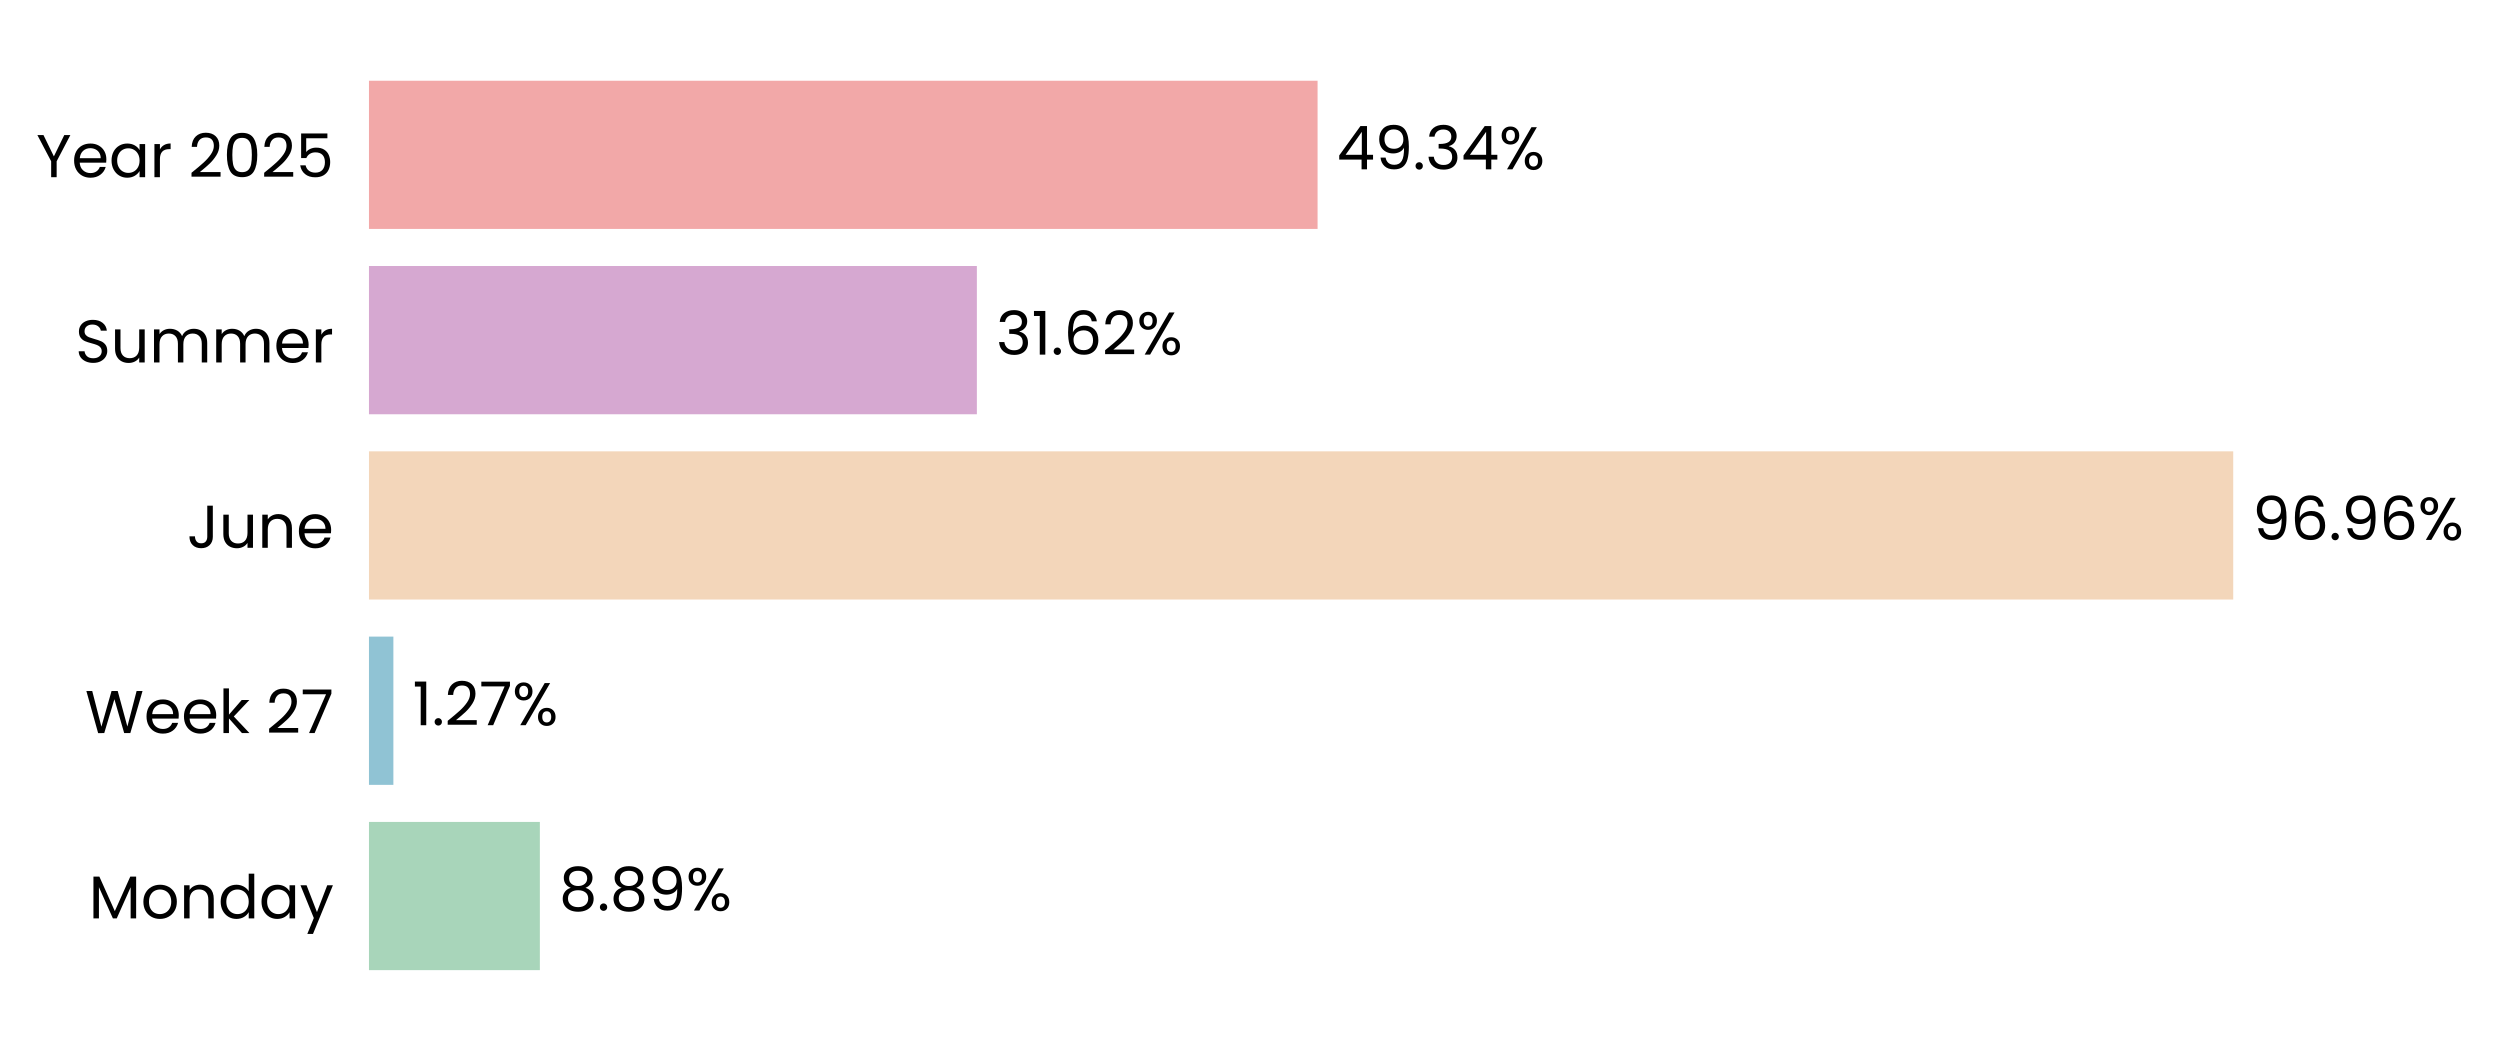
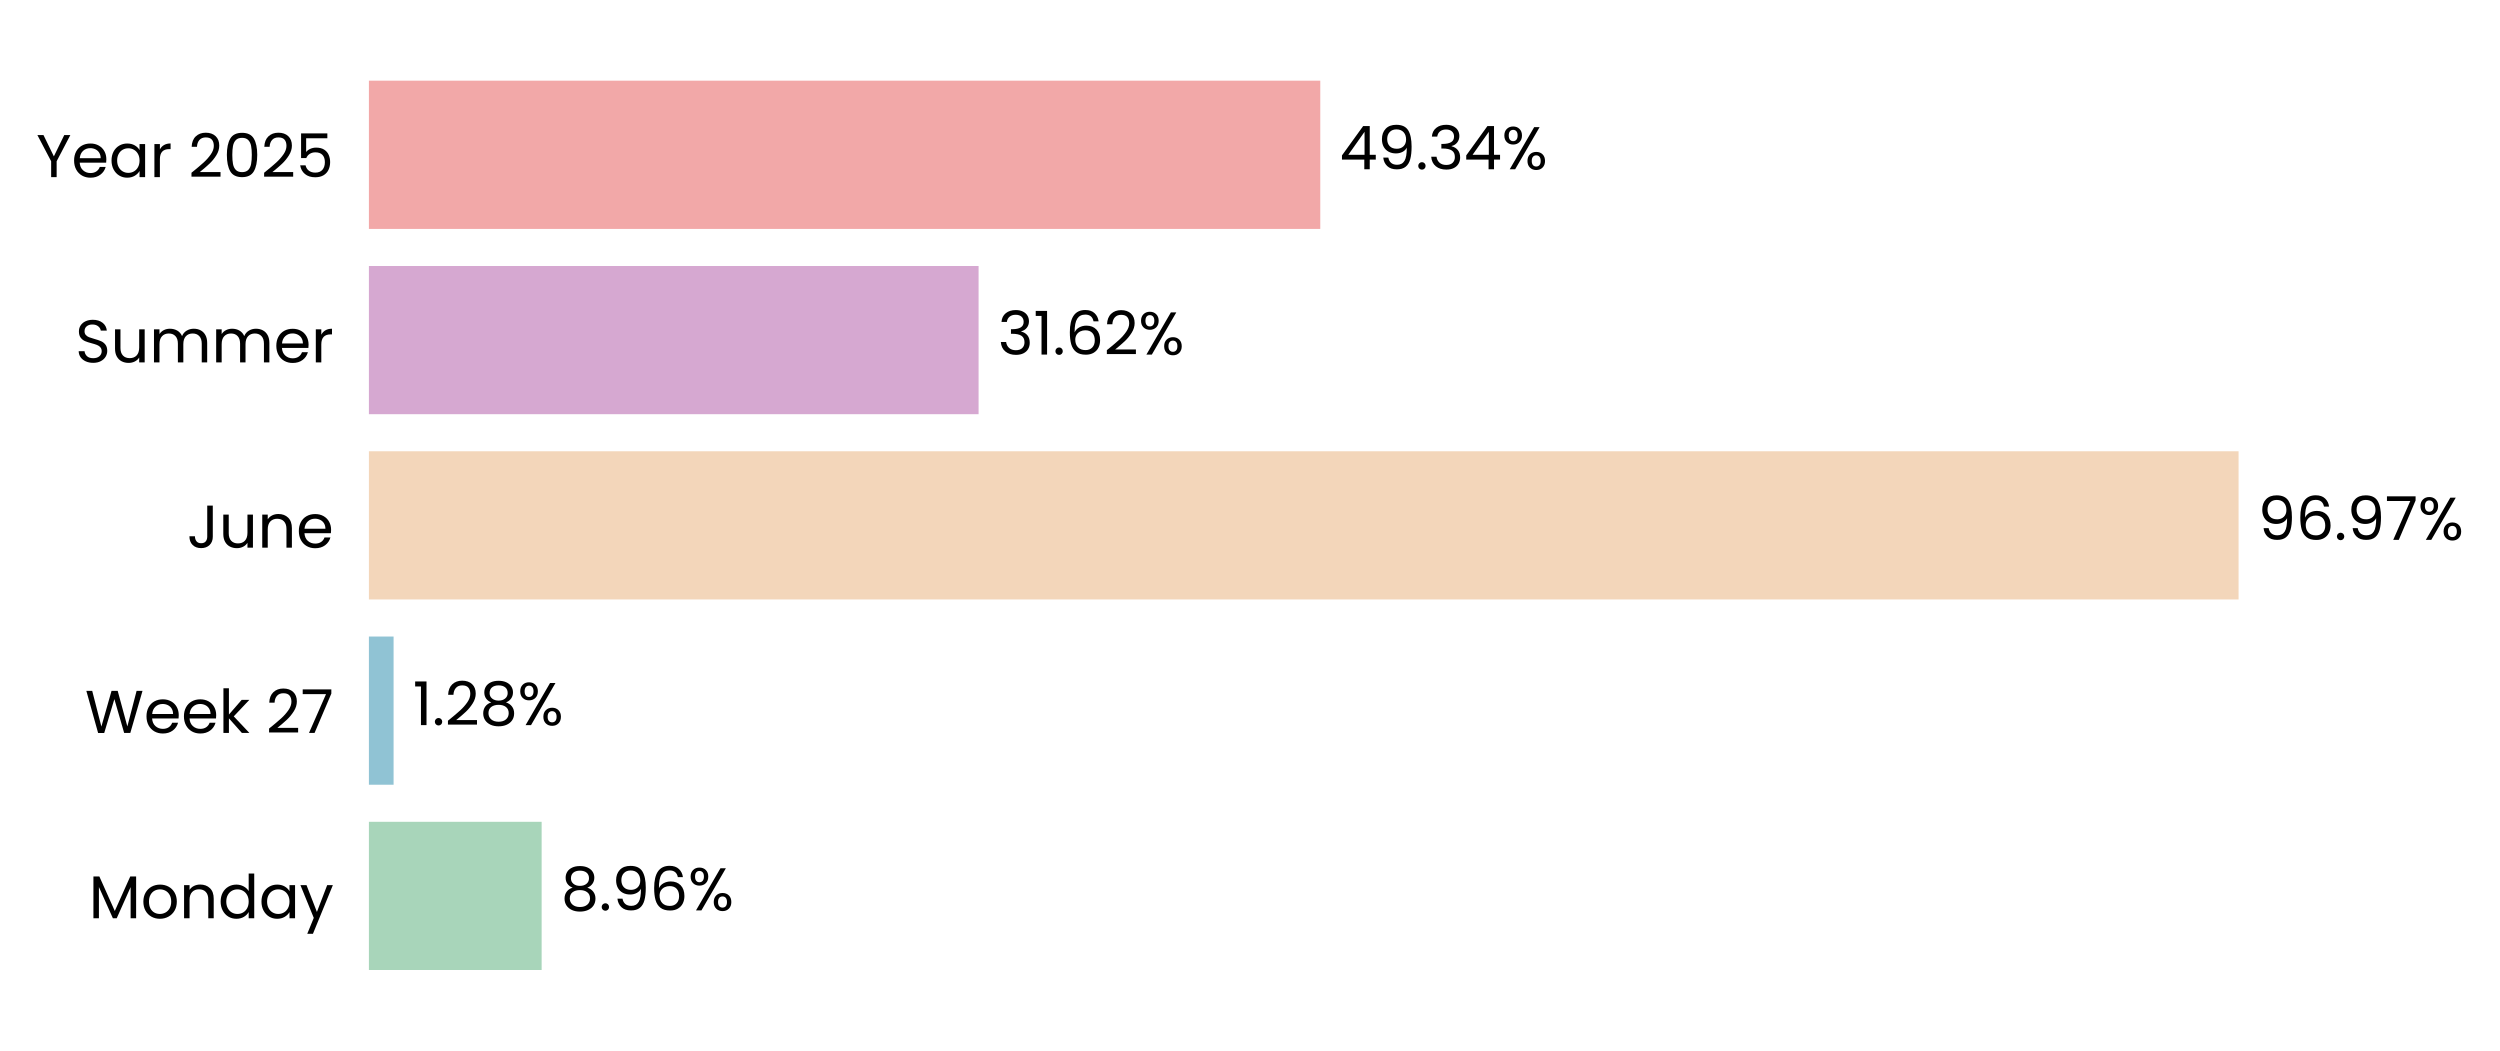
- <svg xmlns="http://www.w3.org/2000/svg" xmlns:xlink="http://www.w3.org/1999/xlink" width="496.735pt" height="208.8pt" viewBox="0 0 496.735 208.8" version="1.1">
+ <svg xmlns="http://www.w3.org/2000/svg" xmlns:xlink="http://www.w3.org/1999/xlink" width="496.812pt" height="208.8pt" viewBox="0 0 496.812 208.8" version="1.1">
  <defs>
    <style type="text/css">*{stroke-linejoin: round; stroke-linecap: butt}</style>
  </defs>
  <g id="figure_1">
    <g id="patch_1">
-       <path d="M 0 208.8  L 496.735 208.8  L 496.735 0  L 0 0  L 0 208.8  z " style="fill: none" />
+       <path d="M 0 208.8  L 496.812 208.8  L 496.812 0  L 0 0  L 0 208.8  z " style="fill: none" />
    </g>
    <g id="axes_1">
      <g id="patch_2">
-         <path d="M 73.311 201.6  L 455.328 201.6  L 455.328 7.2  L 73.311 7.2  L 73.311 201.6  z " style="fill: none" />
+         <path d="M 73.311 201.6  L 456.489 201.6  L 456.489 7.2  L 73.311 7.2  L 73.311 201.6  z " style="fill: none" />
      </g>
      <g id="patch_3">
-         <path d="M 73.311 192.764  L 107.268 192.764  L 107.268 163.309  L 73.311 163.309  z " clip-path="url(#p9ec52262cd)" style="fill: #a8d5ba" />
+         <path d="M 73.311 192.764  L 107.638 192.764  L 107.638 163.309  L 73.311 163.309  z " clip-path="url(#p0094597b13)" style="fill: #a8d5ba" />
      </g>
      <g id="patch_4">
-         <path d="M 73.311 155.945  L 78.162 155.945  L 78.162 126.491  L 73.311 126.491  z " clip-path="url(#p9ec52262cd)" style="fill: #90c3d4" />
+         <path d="M 73.311 155.945  L 78.215 155.945  L 78.215 126.491  L 73.311 126.491  z " clip-path="url(#p0094597b13)" style="fill: #90c3d4" />
      </g>
      <g id="patch_5">
-         <path d="M 73.311 119.127  L 443.726 119.127  L 443.726 89.673  L 73.311 89.673  z " clip-path="url(#p9ec52262cd)" style="fill: #f3d6ba" />
+         <path d="M 73.311 119.127  L 444.86 119.127  L 444.86 89.673  L 73.311 89.673  z " clip-path="url(#p0094597b13)" style="fill: #f3d6ba" />
      </g>
      <g id="patch_6">
-         <path d="M 73.311 82.309  L 194.099 82.309  L 194.099 52.855  L 73.311 52.855  z " clip-path="url(#p9ec52262cd)" style="fill: #d6a8d1" />
+         <path d="M 73.311 82.309  L 194.469 82.309  L 194.469 52.855  L 73.311 52.855  z " clip-path="url(#p0094597b13)" style="fill: #d6a8d1" />
      </g>
      <g id="patch_7">
-         <path d="M 73.311 45.491  L 261.796 45.491  L 261.796 16.036  L 73.311 16.036  z " clip-path="url(#p9ec52262cd)" style="fill: #f2a8a8" />
+         <path d="M 73.311 45.491  L 262.37 45.491  L 262.37 16.036  L 73.311 16.036  z " clip-path="url(#p0094597b13)" style="fill: #f2a8a8" />
      </g>
      <g id="matplotlib.axis_1">
        <g id="ytick_1">
          <g id="text_1">
            <g transform="translate(17.64187 182.4764) scale(0.12 -0.12)">
              <defs>
                <path id="Poppins-Regular-4d" d="M 5018 4429  L 5018 0  L 4435 0  L 4435 3302  L 2963 0  L 2554 0  L 1075 3309  L 1075 0  L 493 0  L 493 4429  L 1120 4429  L 2758 768  L 4397 4429  L 5018 4429  z " transform="scale(0.015625)" />
                <path id="Poppins-Regular-6f" d="M 2022 -58  Q 1530 -58 1130 166  Q 730 390 502 803  Q 275 1216 275 1760  Q 275 2298 508 2710  Q 742 3123 1145 3344  Q 1549 3565 2048 3565  Q 2547 3565 2950 3344  Q 3354 3123 3587 2713  Q 3821 2304 3821 1760  Q 3821 1216 3581 803  Q 3341 390 2931 166  Q 2522 -58 2022 -58  z M 2022 454  Q 2336 454 2611 601  Q 2886 749 3056 1043  Q 3226 1338 3226 1760  Q 3226 2182 3059 2476  Q 2893 2771 2624 2915  Q 2355 3059 2042 3059  Q 1722 3059 1456 2915  Q 1190 2771 1030 2476  Q 870 2182 870 1760  Q 870 1331 1027 1036  Q 1184 742 1446 598  Q 1709 454 2022 454  z " transform="scale(0.015625)" />
                <path id="Poppins-Regular-6e" d="M 2202 3571  Q 2842 3571 3238 3184  Q 3635 2797 3635 2067  L 3635 0  L 3059 0  L 3059 1984  Q 3059 2509 2796 2787  Q 2534 3066 2080 3066  Q 1619 3066 1347 2778  Q 1075 2490 1075 1939  L 1075 0  L 493 0  L 493 3507  L 1075 3507  L 1075 3008  Q 1248 3277 1545 3424  Q 1843 3571 2202 3571  z " transform="scale(0.015625)" />
                <path id="Poppins-Regular-64" d="M 275 1766  Q 275 2304 492 2710  Q 710 3117 1091 3341  Q 1472 3565 1946 3565  Q 2355 3565 2707 3376  Q 3059 3187 3245 2880  L 3245 4736  L 3834 4736  L 3834 0  L 3245 0  L 3245 659  Q 3072 346 2733 144  Q 2394 -58 1939 -58  Q 1472 -58 1091 172  Q 710 403 492 819  Q 275 1235 275 1766  z M 3245 1760  Q 3245 2157 3085 2451  Q 2925 2746 2653 2902  Q 2381 3059 2054 3059  Q 1728 3059 1459 2905  Q 1190 2752 1030 2457  Q 870 2163 870 1766  Q 870 1363 1030 1065  Q 1190 768 1459 611  Q 1728 454 2054 454  Q 2381 454 2653 611  Q 2925 768 3085 1065  Q 3245 1363 3245 1760  z " transform="scale(0.015625)" />
                <path id="Poppins-Regular-61" d="M 275 1766  Q 275 2304 492 2710  Q 710 3117 1091 3341  Q 1472 3565 1939 3565  Q 2400 3565 2739 3366  Q 3078 3168 3245 2867  L 3245 3507  L 3834 3507  L 3834 0  L 3245 0  L 3245 653  Q 3072 346 2729 144  Q 2387 -58 1933 -58  Q 1466 -58 1088 172  Q 710 403 492 819  Q 275 1235 275 1766  z M 3245 1760  Q 3245 2157 3085 2451  Q 2925 2746 2653 2902  Q 2381 3059 2054 3059  Q 1728 3059 1459 2905  Q 1190 2752 1030 2457  Q 870 2163 870 1766  Q 870 1363 1030 1065  Q 1190 768 1459 611  Q 1728 454 2054 454  Q 2381 454 2653 611  Q 2925 768 3085 1065  Q 3245 1363 3245 1760  z " transform="scale(0.015625)" />
                <path id="Poppins-Regular-79" d="M 3514 3507  L 1402 -1651  L 800 -1651  L 1491 38  L 77 3507  L 723 3507  L 1824 666  L 2912 3507  L 3514 3507  z " transform="scale(0.015625)" />
              </defs>
              <use xlink:href="#Poppins-Regular-4d" />
              <use xlink:href="#Poppins-Regular-6f" transform="translate(86.09999 0)" />
              <use xlink:href="#Poppins-Regular-6e" transform="translate(150.1 0)" />
              <use xlink:href="#Poppins-Regular-64" transform="translate(214.1 0)" />
              <use xlink:href="#Poppins-Regular-61" transform="translate(281.7 0)" />
              <use xlink:href="#Poppins-Regular-79" transform="translate(349.2999 0)" />
            </g>
          </g>
        </g>
        <g id="ytick_2">
          <g id="text_2">
            <g transform="translate(16.88437 145.6582) scale(0.12 -0.12)">
              <defs>
                <path id="Poppins-Regular-57" d="M 6099 4461  L 4806 0  L 4154 0  L 3117 3590  L 2042 0  L 1395 -6  L 147 4461  L 768 4461  L 1741 678  L 2816 4461  L 3469 4461  L 4493 691  L 5472 4461  L 6099 4461  z " transform="scale(0.015625)" />
                <path id="Poppins-Regular-65" d="M 3693 1888  Q 3693 1722 3674 1536  L 870 1536  Q 902 1018 1225 726  Q 1549 435 2010 435  Q 2387 435 2640 611  Q 2893 787 2995 1082  L 3622 1082  Q 3482 576 3059 259  Q 2637 -58 2010 -58  Q 1510 -58 1116 166  Q 723 390 499 803  Q 275 1216 275 1760  Q 275 2304 492 2713  Q 710 3123 1104 3344  Q 1498 3565 2010 3565  Q 2509 3565 2893 3347  Q 3277 3130 3485 2749  Q 3693 2368 3693 1888  z M 3091 2010  Q 3091 2342 2944 2582  Q 2797 2822 2544 2947  Q 2291 3072 1984 3072  Q 1542 3072 1232 2790  Q 922 2509 877 2010  L 3091 2010  z " transform="scale(0.015625)" />
                <path id="Poppins-Regular-6b" d="M 2451 0  L 1075 1549  L 1075 0  L 493 0  L 493 4736  L 1075 4736  L 1075 1952  L 2426 3507  L 3238 3507  L 1587 1760  L 3245 0  L 2451 0  z " transform="scale(0.015625)" />
                <path id="Poppins-Regular-20" transform="scale(0.015625)" />
                <path id="Poppins-Regular-32" d="M 326 467  Q 1139 1120 1600 1539  Q 2061 1958 2377 2416  Q 2694 2874 2694 3315  Q 2694 3731 2492 3971  Q 2291 4211 1843 4211  Q 1408 4211 1168 3939  Q 928 3667 909 3213  L 346 3213  Q 371 3930 780 4320  Q 1190 4710 1837 4710  Q 2496 4710 2883 4345  Q 3270 3981 3270 3341  Q 3270 2810 2953 2307  Q 2637 1805 2233 1424  Q 1830 1043 1203 538  L 3405 538  L 3405 51  L 326 51  L 326 467  z " transform="scale(0.015625)" />
                <path id="Poppins-Regular-37" d="M 3245 4173  L 1466 0  L 877 0  L 2682 4115  L 211 4115  L 211 4614  L 3245 4614  L 3245 4173  z " transform="scale(0.015625)" />
              </defs>
              <use xlink:href="#Poppins-Regular-57" />
              <use xlink:href="#Poppins-Regular-65" transform="translate(97.59999 0)" />
              <use xlink:href="#Poppins-Regular-65" transform="translate(159.6 0)" />
              <use xlink:href="#Poppins-Regular-6b" transform="translate(221.6 0)" />
              <use xlink:href="#Poppins-Regular-20" transform="translate(273.0999 0)" />
              <use xlink:href="#Poppins-Regular-32" transform="translate(299.7999 0)" />
              <use xlink:href="#Poppins-Regular-37" transform="translate(357.2999 0)" />
            </g>
          </g>
        </g>
        <g id="ytick_3">
          <g id="text_3">
            <g transform="translate(37.15125 108.84) scale(0.12 -0.12)">
              <defs>
                <path id="Poppins-Regular-4a" d="M 2739 4461  L 2739 1165  Q 2739 614 2400 284  Q 2061 -45 1504 -45  Q 941 -45 601 291  Q 262 627 262 1210  L 845 1210  Q 851 883 1014 678  Q 1178 474 1504 474  Q 1830 474 1990 669  Q 2150 864 2150 1165  L 2150 4461  L 2739 4461  z " transform="scale(0.015625)" />
                <path id="Poppins-Regular-75" d="M 3603 3507  L 3603 0  L 3021 0  L 3021 518  Q 2854 250 2556 99  Q 2259 -51 1901 -51  Q 1491 -51 1164 118  Q 838 288 649 627  Q 461 966 461 1453  L 461 3507  L 1037 3507  L 1037 1530  Q 1037 1011 1299 732  Q 1562 454 2016 454  Q 2483 454 2752 742  Q 3021 1030 3021 1581  L 3021 3507  L 3603 3507  z " transform="scale(0.015625)" />
              </defs>
              <use xlink:href="#Poppins-Regular-4a" />
              <use xlink:href="#Poppins-Regular-75" transform="translate(52.99999 0)" />
              <use xlink:href="#Poppins-Regular-6e" transform="translate(117 0)" />
              <use xlink:href="#Poppins-Regular-65" transform="translate(181 0)" />
            </g>
          </g>
        </g>
        <g id="ytick_4">
          <g id="text_4">
            <g transform="translate(14.95125 72.02182) scale(0.12 -0.12)">
              <defs>
                <path id="Poppins-Regular-53" d="M 1907 -45  Q 1466 -45 1117 112  Q 768 269 569 547  Q 371 826 365 1190  L 986 1190  Q 1018 877 1245 662  Q 1472 448 1907 448  Q 2323 448 2563 656  Q 2803 864 2803 1190  Q 2803 1446 2662 1606  Q 2522 1766 2310 1849  Q 2099 1933 1741 2029  Q 1299 2144 1033 2259  Q 768 2374 579 2620  Q 390 2867 390 3283  Q 390 3648 576 3929  Q 762 4211 1098 4364  Q 1434 4518 1869 4518  Q 2496 4518 2896 4204  Q 3296 3891 3347 3373  L 2707 3373  Q 2675 3629 2438 3824  Q 2202 4019 1811 4019  Q 1446 4019 1216 3830  Q 986 3642 986 3302  Q 986 3059 1123 2905  Q 1261 2752 1462 2672  Q 1664 2592 2029 2490  Q 2470 2368 2739 2249  Q 3008 2131 3200 1884  Q 3392 1638 3392 1216  Q 3392 890 3219 602  Q 3046 314 2707 134  Q 2368 -45 1907 -45  z " transform="scale(0.015625)" />
                <path id="Poppins-Regular-6d" d="M 4710 3571  Q 5120 3571 5440 3401  Q 5760 3232 5945 2893  Q 6131 2554 6131 2067  L 6131 0  L 5555 0  L 5555 1984  Q 5555 2509 5296 2787  Q 5037 3066 4595 3066  Q 4141 3066 3872 2774  Q 3603 2483 3603 1933  L 3603 0  L 3027 0  L 3027 1984  Q 3027 2509 2768 2787  Q 2509 3066 2067 3066  Q 1613 3066 1344 2774  Q 1075 2483 1075 1933  L 1075 0  L 493 0  L 493 3507  L 1075 3507  L 1075 3002  Q 1248 3277 1539 3424  Q 1830 3571 2182 3571  Q 2624 3571 2963 3372  Q 3302 3174 3469 2790  Q 3616 3162 3955 3366  Q 4294 3571 4710 3571  z " transform="scale(0.015625)" />
                <path id="Poppins-Regular-72" d="M 1075 2938  Q 1229 3238 1513 3404  Q 1798 3571 2208 3571  L 2208 2970  L 2054 2970  Q 1075 2970 1075 1907  L 1075 0  L 493 0  L 493 3507  L 1075 3507  L 1075 2938  z " transform="scale(0.015625)" />
              </defs>
              <use xlink:href="#Poppins-Regular-53" />
              <use xlink:href="#Poppins-Regular-75" transform="translate(58.7 0)" />
              <use xlink:href="#Poppins-Regular-6d" transform="translate(122.7 0)" />
              <use xlink:href="#Poppins-Regular-6d" transform="translate(225.7 0)" />
              <use xlink:href="#Poppins-Regular-65" transform="translate(328.7 0)" />
              <use xlink:href="#Poppins-Regular-72" transform="translate(390.6999 0)" />
            </g>
          </g>
        </g>
        <g id="ytick_5">
          <g id="text_5">
            <g transform="translate(7.2 35.20364) scale(0.12 -0.12)">
              <defs>
                <path id="Poppins-Regular-59" d="M 3616 4461  L 2163 1683  L 2163 0  L 1581 0  L 1581 1683  L 122 4461  L 768 4461  L 1869 2202  L 2970 4461  L 3616 4461  z " transform="scale(0.015625)" />
                <path id="Poppins-Regular-30" d="M 397 2362  Q 397 3462 755 4080  Q 1114 4698 2010 4698  Q 2899 4698 3257 4080  Q 3616 3462 3616 2362  Q 3616 1242 3257 621  Q 2899 0 2010 0  Q 1114 0 755 621  Q 397 1242 397 2362  z M 3040 2362  Q 3040 2918 2966 3305  Q 2893 3693 2665 3929  Q 2438 4166 2010 4166  Q 1574 4166 1347 3929  Q 1120 3693 1046 3305  Q 973 2918 973 2362  Q 973 1786 1046 1395  Q 1120 1005 1347 768  Q 1574 531 2010 531  Q 2438 531 2665 768  Q 2893 1005 2966 1395  Q 3040 1786 3040 2362  z " transform="scale(0.015625)" />
                <path id="Poppins-Regular-35" d="M 3347 4122  L 1101 4122  L 1101 2662  Q 1248 2867 1536 2998  Q 1824 3130 2157 3130  Q 2688 3130 3021 2909  Q 3354 2688 3498 2339  Q 3642 1990 3642 1600  Q 3642 1139 3469 774  Q 3296 410 2941 198  Q 2586 -13 2061 -13  Q 1389 -13 973 332  Q 557 678 467 1254  L 1037 1254  Q 1120 890 1389 685  Q 1658 480 2067 480  Q 2573 480 2829 784  Q 3085 1088 3085 1587  Q 3085 2086 2829 2358  Q 2573 2630 2074 2630  Q 1734 2630 1481 2467  Q 1229 2304 1114 2022  L 563 2022  L 563 4634  L 3347 4634  L 3347 4122  z " transform="scale(0.015625)" />
              </defs>
              <use xlink:href="#Poppins-Regular-59" />
              <use xlink:href="#Poppins-Regular-65" transform="translate(58.39999 0)" />
              <use xlink:href="#Poppins-Regular-61" transform="translate(120.4 0)" />
              <use xlink:href="#Poppins-Regular-72" transform="translate(188 0)" />
              <use xlink:href="#Poppins-Regular-20" transform="translate(225.3 0)" />
              <use xlink:href="#Poppins-Regular-32" transform="translate(252 0)" />
              <use xlink:href="#Poppins-Regular-30" transform="translate(309.4999 0)" />
              <use xlink:href="#Poppins-Regular-32" transform="translate(372.2999 0)" />
              <use xlink:href="#Poppins-Regular-35" transform="translate(429.7999 0)" />
            </g>
          </g>
        </g>
      </g>
      <g id="text_6">
-         <g transform="translate(111.0885 180.9164) scale(0.12 -0.12)">
+         <g transform="translate(111.4694 180.9164) scale(0.12 -0.12)">
          <defs>
            <path id="Poppins-Regular-38" d="M 1242 2406  Q 883 2547 691 2816  Q 499 3085 499 3469  Q 499 3814 672 4092  Q 845 4371 1187 4534  Q 1530 4698 2016 4698  Q 2502 4698 2844 4534  Q 3187 4371 3363 4092  Q 3539 3814 3539 3469  Q 3539 3098 3340 2819  Q 3142 2541 2797 2406  Q 3194 2285 3427 1981  Q 3661 1677 3661 1248  Q 3661 832 3456 521  Q 3251 211 2876 41  Q 2502 -128 2016 -128  Q 1530 -128 1162 41  Q 794 211 589 521  Q 384 832 384 1248  Q 384 1677 614 1984  Q 845 2291 1242 2406  z M 2976 3398  Q 2976 3789 2720 4000  Q 2464 4211 2016 4211  Q 1574 4211 1318 4000  Q 1062 3789 1062 3392  Q 1062 3034 1328 2816  Q 1594 2598 2016 2598  Q 2445 2598 2710 2819  Q 2976 3040 2976 3398  z M 2016 2150  Q 1542 2150 1241 1929  Q 941 1709 941 1267  Q 941 858 1232 608  Q 1523 358 2016 358  Q 2509 358 2797 608  Q 3085 858 3085 1267  Q 3085 1696 2790 1923  Q 2496 2150 2016 2150  z " transform="scale(0.015625)" />
            <path id="Poppins-Regular-2e" d="M 678 -38  Q 512 -38 397 77  Q 282 192 282 358  Q 282 525 397 640  Q 512 755 678 755  Q 838 755 950 640  Q 1062 525 1062 358  Q 1062 192 950 77  Q 838 -38 678 -38  z " transform="scale(0.015625)" />
            <path id="Poppins-Regular-39" d="M 1146 1242  Q 1210 877 1443 678  Q 1677 480 2074 480  Q 2605 480 2857 896  Q 3110 1312 3098 2298  Q 2963 2010 2649 1846  Q 2336 1683 1952 1683  Q 1523 1683 1187 1859  Q 851 2035 659 2374  Q 467 2714 467 3194  Q 467 3878 864 4297  Q 1261 4717 1990 4717  Q 2886 4717 3248 4134  Q 3610 3552 3610 2400  Q 3610 1594 3466 1069  Q 3322 544 2979 269  Q 2637 -6 2042 -6  Q 1389 -6 1024 346  Q 659 698 608 1242  L 1146 1242  z M 2048 2176  Q 2477 2176 2752 2441  Q 3027 2707 3027 3162  Q 3027 3642 2758 3936  Q 2490 4230 2003 4230  Q 1555 4230 1289 3948  Q 1024 3667 1024 3206  Q 1024 2739 1286 2457  Q 1549 2176 2048 2176  z " transform="scale(0.015625)" />
+             <path id="Poppins-Regular-36" d="M 2976 3526  Q 2835 4237 2099 4237  Q 1530 4237 1248 3798  Q 966 3360 973 2355  Q 1120 2688 1462 2877  Q 1805 3066 2227 3066  Q 2886 3066 3280 2656  Q 3674 2246 3674 1523  Q 3674 1088 3504 742  Q 3334 397 2992 192  Q 2650 -13 2163 -13  Q 1504 -13 1133 281  Q 762 576 614 1094  Q 467 1613 467 2374  Q 467 4723 2106 4723  Q 2733 4723 3091 4384  Q 3450 4045 3514 3526  L 2976 3526  z M 2106 2573  Q 1830 2573 1587 2461  Q 1344 2349 1193 2121  Q 1043 1894 1043 1568  Q 1043 1082 1324 778  Q 1606 474 2131 474  Q 2579 474 2844 752  Q 3110 1030 3110 1504  Q 3110 2003 2854 2288  Q 2598 2573 2106 2573  z " transform="scale(0.015625)" />
            <path id="Poppins-Regular-25" d="M 269 3584  Q 269 4019 531 4278  Q 794 4538 1203 4538  Q 1613 4538 1875 4278  Q 2138 4019 2138 3584  Q 2138 3142 1875 2883  Q 1613 2624 1203 2624  Q 794 2624 531 2883  Q 269 3142 269 3584  z M 4006 4467  L 1414 0  L 838 0  L 3430 4467  L 4006 4467  z M 1203 4179  Q 986 4179 861 4028  Q 736 3878 736 3584  Q 736 3290 861 3136  Q 986 2982 1203 2982  Q 1421 2982 1549 3139  Q 1677 3296 1677 3584  Q 1677 3878 1549 4028  Q 1421 4179 1203 4179  z M 2720 883  Q 2720 1325 2982 1584  Q 3245 1843 3654 1843  Q 4064 1843 4323 1584  Q 4582 1325 4582 883  Q 4582 448 4323 185  Q 4064 -77 3654 -77  Q 3245 -77 2982 182  Q 2720 442 2720 883  z M 3648 1478  Q 3430 1478 3302 1328  Q 3174 1178 3174 883  Q 3174 595 3302 444  Q 3430 294 3648 294  Q 3866 294 3994 444  Q 4122 595 4122 883  Q 4122 1178 3994 1328  Q 3866 1478 3648 1478  z " transform="scale(0.015625)" />
          </defs>
          <use xlink:href="#Poppins-Regular-38" />
          <use xlink:href="#Poppins-Regular-2e" transform="translate(63.09999 0)" />
-           <use xlink:href="#Poppins-Regular-38" transform="translate(84.09998 0)" />
-           <use xlink:href="#Poppins-Regular-39" transform="translate(147.2 0)" />
-           <use xlink:href="#Poppins-Regular-25" transform="translate(210.2 0)" />
+           <use xlink:href="#Poppins-Regular-39" transform="translate(84.09998 0)" />
+           <use xlink:href="#Poppins-Regular-36" transform="translate(147.1 0)" />
+           <use xlink:href="#Poppins-Regular-25" transform="translate(210.5999 0)" />
        </g>
      </g>
      <g id="text_7">
-         <g transform="translate(81.98242 144.0982) scale(0.12 -0.12)">
+         <g transform="translate(82.04679 144.0982) scale(0.12 -0.12)">
          <defs>
            <path id="Poppins-Regular-31" d="M 243 4096  L 243 4627  L 1446 4627  L 1446 0  L 858 0  L 858 4096  L 243 4096  z " transform="scale(0.015625)" />
          </defs>
          <use xlink:href="#Poppins-Regular-31" />
          <use xlink:href="#Poppins-Regular-2e" transform="translate(31.99998 0)" />
          <use xlink:href="#Poppins-Regular-32" transform="translate(52.99997 0)" />
-           <use xlink:href="#Poppins-Regular-37" transform="translate(110.5 0)" />
-           <use xlink:href="#Poppins-Regular-25" transform="translate(165.0999 0)" />
+           <use xlink:href="#Poppins-Regular-38" transform="translate(110.5 0)" />
+           <use xlink:href="#Poppins-Regular-25" transform="translate(173.5999 0)" />
        </g>
      </g>
      <g id="text_8">
-         <g transform="translate(447.5461 107.28) scale(0.12 -0.12)">
-           <defs>
-             <path id="Poppins-Regular-36" d="M 2976 3526  Q 2835 4237 2099 4237  Q 1530 4237 1248 3798  Q 966 3360 973 2355  Q 1120 2688 1462 2877  Q 1805 3066 2227 3066  Q 2886 3066 3280 2656  Q 3674 2246 3674 1523  Q 3674 1088 3504 742  Q 3334 397 2992 192  Q 2650 -13 2163 -13  Q 1504 -13 1133 281  Q 762 576 614 1094  Q 467 1613 467 2374  Q 467 4723 2106 4723  Q 2733 4723 3091 4384  Q 3450 4045 3514 3526  L 2976 3526  z M 2106 2573  Q 1830 2573 1587 2461  Q 1344 2349 1193 2121  Q 1043 1894 1043 1568  Q 1043 1082 1324 778  Q 1606 474 2131 474  Q 2579 474 2844 752  Q 3110 1030 3110 1504  Q 3110 2003 2854 2288  Q 2598 2573 2106 2573  z " transform="scale(0.015625)" />
-           </defs>
+         <g transform="translate(448.6923 107.28) scale(0.12 -0.12)">
          <use xlink:href="#Poppins-Regular-39" />
          <use xlink:href="#Poppins-Regular-36" transform="translate(62.99999 0)" />
          <use xlink:href="#Poppins-Regular-2e" transform="translate(126.5 0)" />
          <use xlink:href="#Poppins-Regular-39" transform="translate(147.5 0)" />
-           <use xlink:href="#Poppins-Regular-36" transform="translate(210.4999 0)" />
-           <use xlink:href="#Poppins-Regular-25" transform="translate(273.9999 0)" />
+           <use xlink:href="#Poppins-Regular-37" transform="translate(210.4999 0)" />
+           <use xlink:href="#Poppins-Regular-25" transform="translate(265.0999 0)" />
        </g>
      </g>
      <g id="text_9">
-         <g transform="translate(197.9188 70.46182) scale(0.12 -0.12)">
+         <g transform="translate(198.3004 70.46182) scale(0.12 -0.12)">
          <defs>
            <path id="Poppins-Regular-33" d="M 384 3462  Q 429 4051 838 4384  Q 1248 4717 1901 4717  Q 2336 4717 2653 4560  Q 2970 4403 3133 4134  Q 3296 3866 3296 3526  Q 3296 3130 3069 2842  Q 2842 2554 2477 2470  L 2477 2438  Q 2893 2336 3136 2035  Q 3379 1734 3379 1248  Q 3379 883 3212 592  Q 3046 301 2713 134  Q 2381 -32 1914 -32  Q 1235 -32 800 323  Q 365 678 314 1331  L 877 1331  Q 922 947 1190 704  Q 1459 461 1907 461  Q 2355 461 2588 694  Q 2822 928 2822 1299  Q 2822 1779 2502 1990  Q 2182 2202 1536 2202  L 1389 2202  L 1389 2688  L 1542 2688  Q 2131 2694 2432 2883  Q 2733 3072 2733 3469  Q 2733 3808 2512 4013  Q 2291 4218 1882 4218  Q 1485 4218 1241 4013  Q 998 3808 954 3462  L 384 3462  z " transform="scale(0.015625)" />
          </defs>
          <use xlink:href="#Poppins-Regular-33" />
          <use xlink:href="#Poppins-Regular-31" transform="translate(58.89999 0)" />
          <use xlink:href="#Poppins-Regular-2e" transform="translate(90.89998 0)" />
          <use xlink:href="#Poppins-Regular-36" transform="translate(111.9 0)" />
          <use xlink:href="#Poppins-Regular-32" transform="translate(175.3999 0)" />
          <use xlink:href="#Poppins-Regular-25" transform="translate(232.8999 0)" />
        </g>
      </g>
      <g id="text_10">
-         <g transform="translate(265.6162 33.64364) scale(0.12 -0.12)">
+         <g transform="translate(266.2014 33.64364) scale(0.12 -0.12)">
          <defs>
            <path id="Poppins-Regular-34" d="M 256 1030  L 256 1472  L 2502 4582  L 3200 4582  L 3200 1536  L 3840 1536  L 3840 1030  L 3200 1030  L 3200 0  L 2624 0  L 2624 1030  L 256 1030  z M 2650 3974  L 928 1536  L 2650 1536  L 2650 3974  z " transform="scale(0.015625)" />
          </defs>
          <use xlink:href="#Poppins-Regular-34" />
          <use xlink:href="#Poppins-Regular-39" transform="translate(62.89999 0)" />
          <use xlink:href="#Poppins-Regular-2e" transform="translate(125.9 0)" />
          <use xlink:href="#Poppins-Regular-33" transform="translate(146.9 0)" />
          <use xlink:href="#Poppins-Regular-34" transform="translate(205.8 0)" />
          <use xlink:href="#Poppins-Regular-25" transform="translate(268.7 0)" />
        </g>
      </g>
    </g>
  </g>
  <defs>
-     <clipPath id="p9ec52262cd">
-       <rect x="73.311" y="7.2" width="382.017" height="194.4" />
+     <clipPath id="p0094597b13">
+       <rect x="73.311" y="7.2" width="383.178" height="194.4" />
    </clipPath>
  </defs>
</svg>
